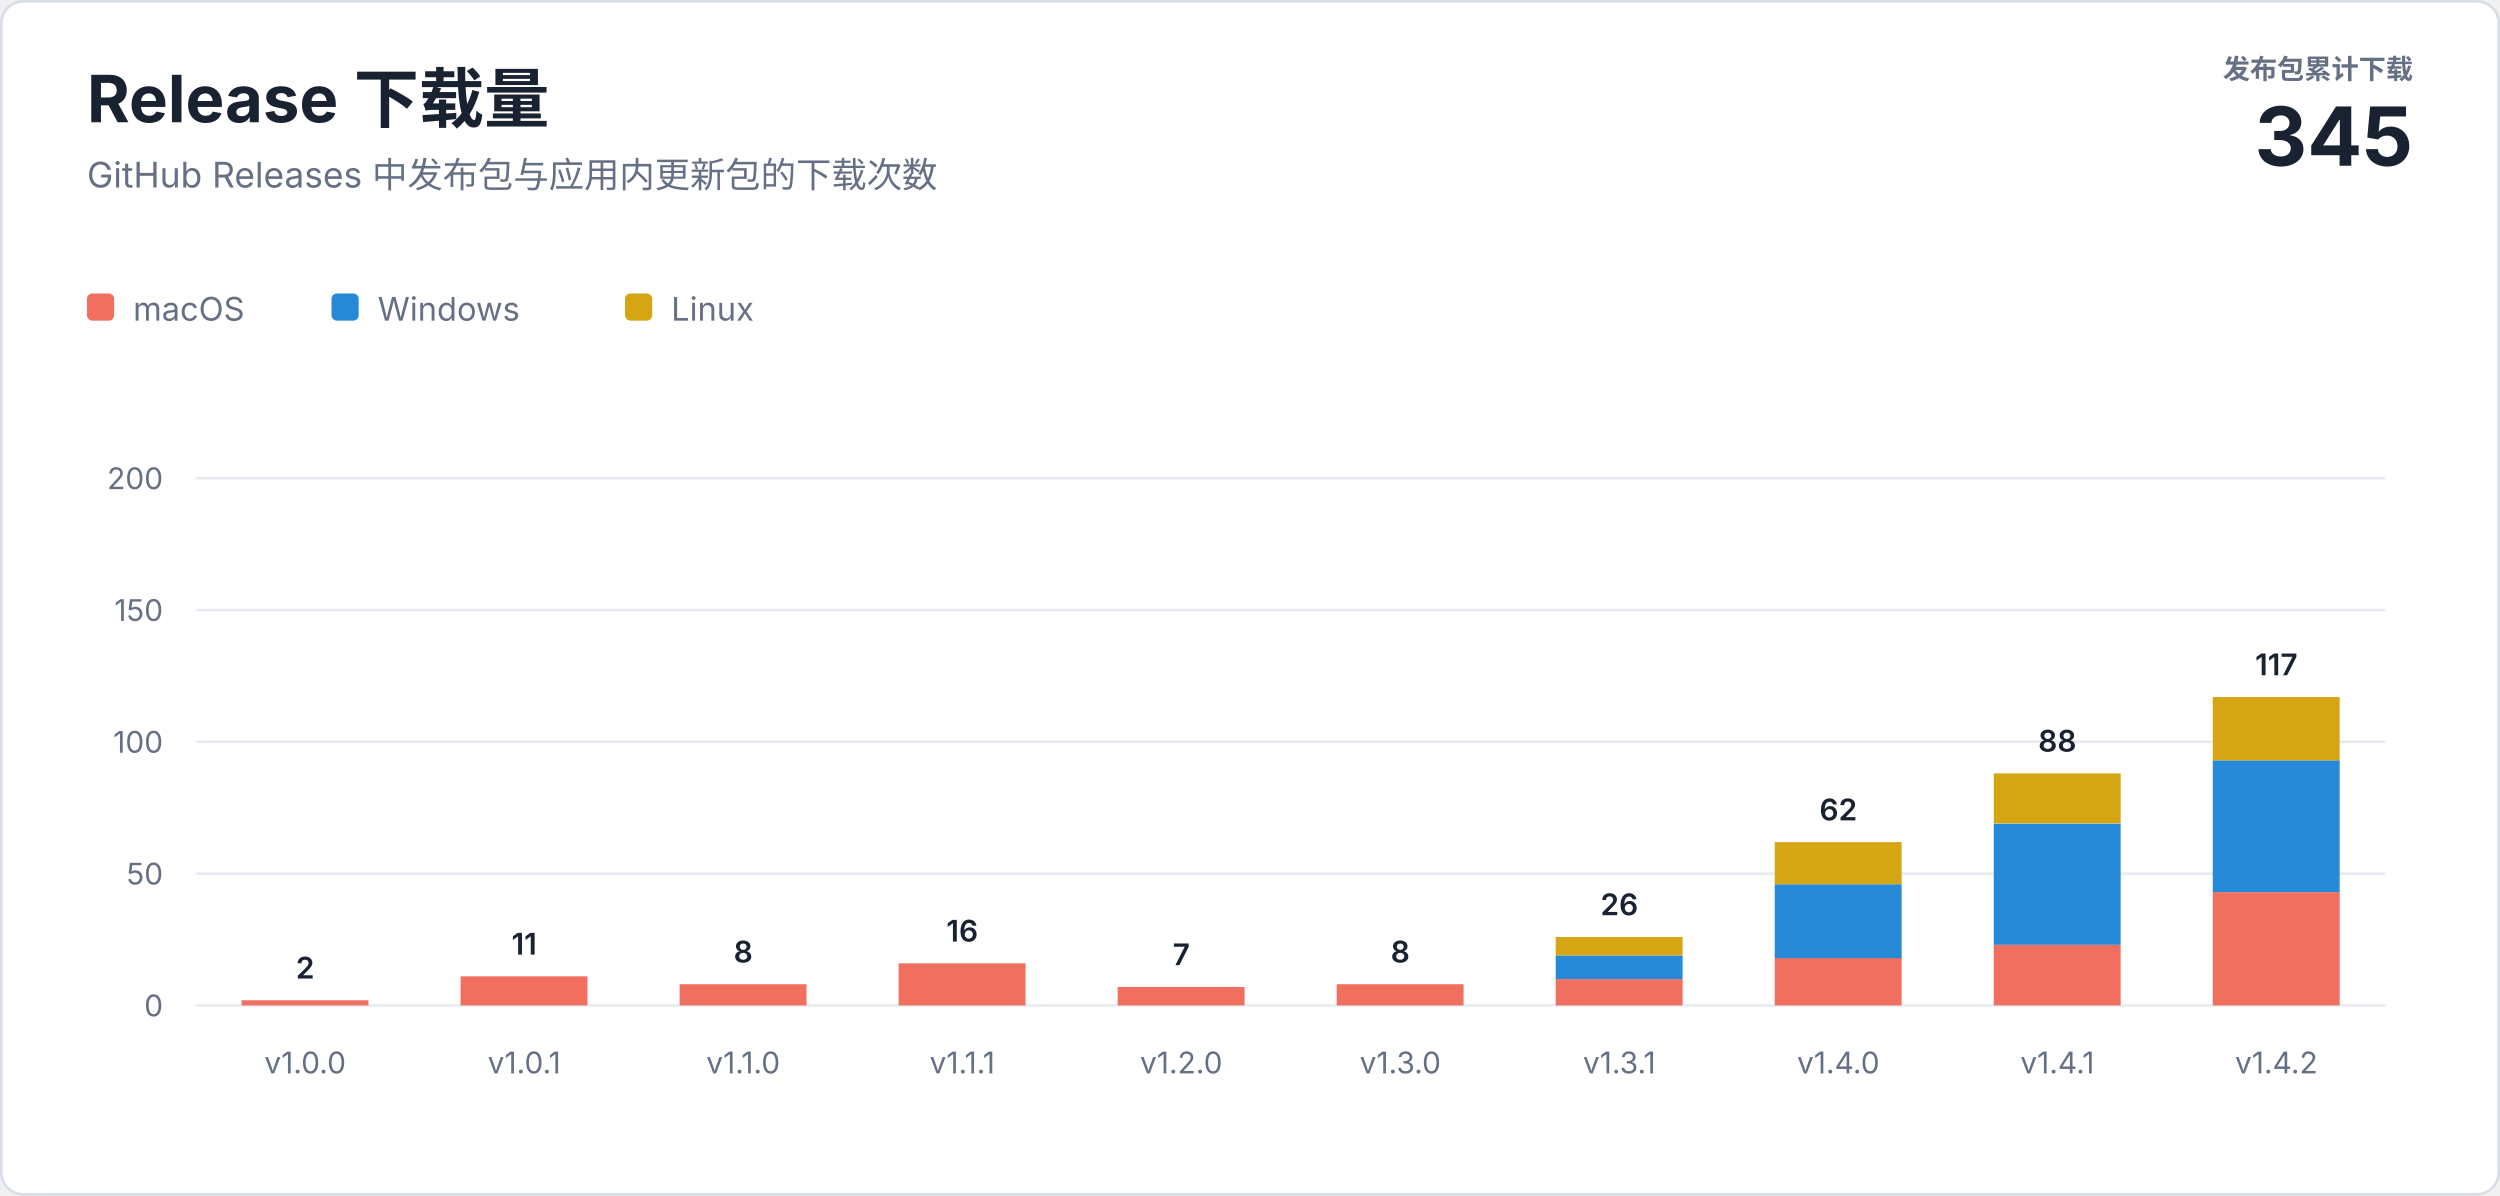
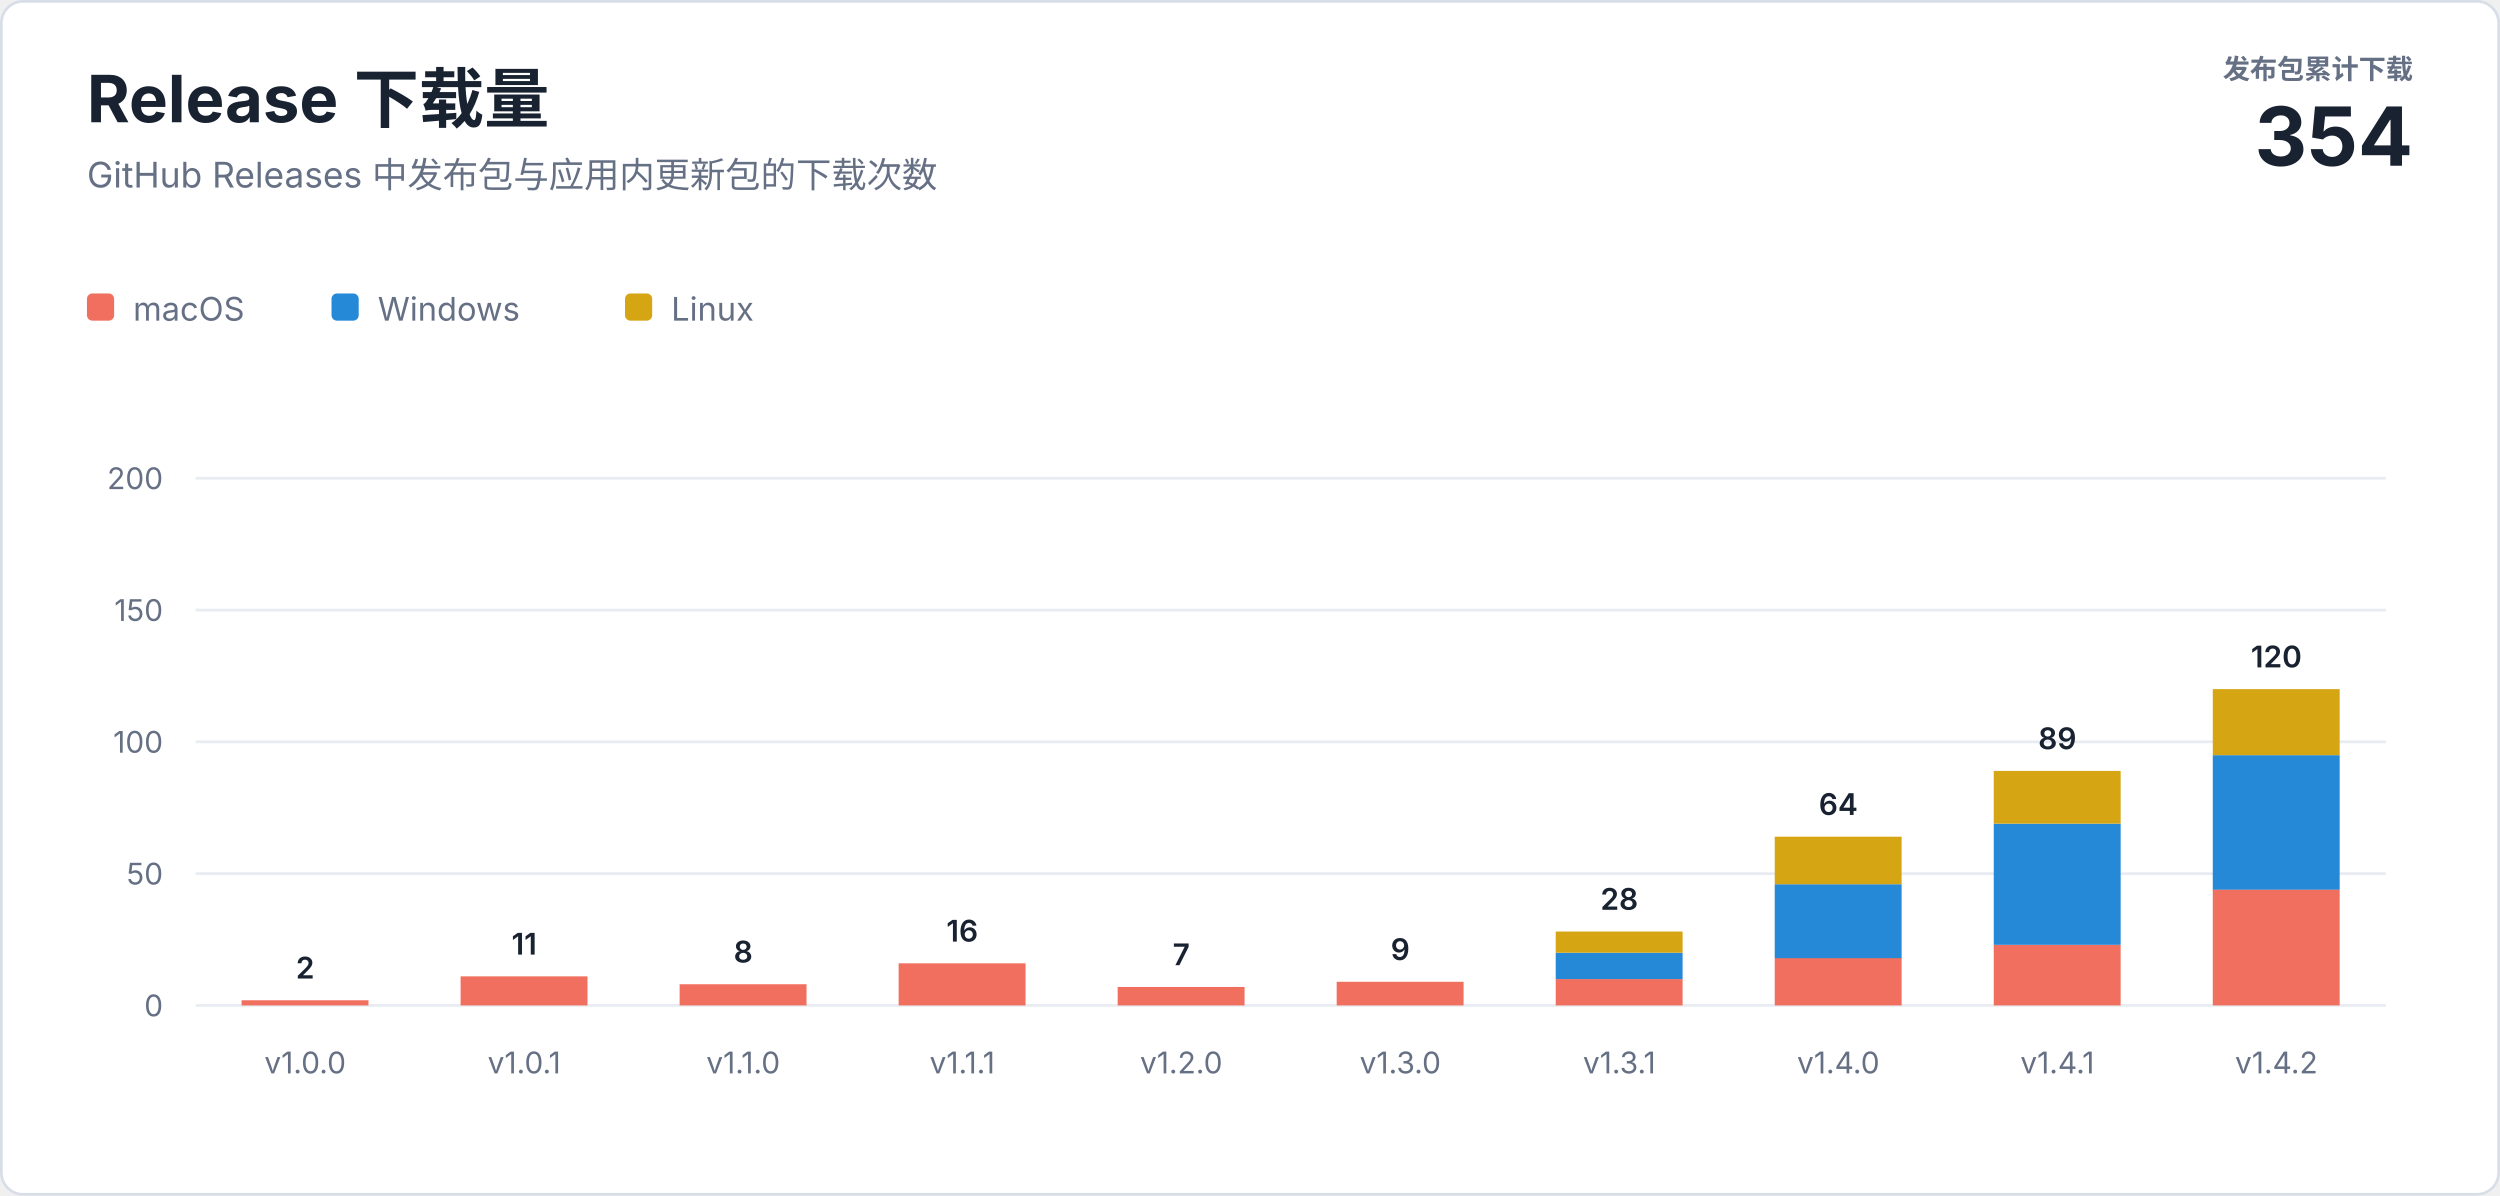
<svg xmlns="http://www.w3.org/2000/svg" width="920" height="440" viewBox="0 0 920 440" role="img" aria-labelledby="title description">
  <style>
    text { font-family: -apple-system, BlinkMacSystemFont, "Segoe UI", sans-serif; letter-spacing: 0; }
    .heading { fill: #182230; font-size: 24px; font-weight: 700; }
    .subtitle { fill: #667085; font-size: 13px; }
    .total-label { fill: #667085; font-size: 10px; font-weight: 600; }
    .total-value { fill: #182230; font-size: 30px; font-weight: 700; }
    .axis { fill: #667085; font-size: 11px; }
    .value { fill: #182230; font-size: 11px; font-weight: 600; }
    .legend { fill: #667085; font-size: 12px; }
  </style>
  <rect x="0.5" y="0.5" width="919" height="439" rx="8" fill="#ffffff" stroke="#d8dee8" />
  <text class="heading" x="32" y="45">Release 下载量</text>
  <text class="subtitle" x="32" y="69">GitHub Releases 中发布包与应用内更新包的下载次数</text>
  <text class="total-label" x="888" y="29" text-anchor="end">发布包累计下载</text>
-   <text class="total-value" x="888" y="61" text-anchor="end">345</text>
+   <text class="total-value" x="888" y="61" text-anchor="end">354</text>
  <g transform="translate(32 108)">
    <rect width="10" height="10" rx="2" fill="#f06f5e" />
    <text class="legend" x="17" y="10">macOS</text>
    <rect x="90" width="10" height="10" rx="2" fill="#2589d8" />
    <text class="legend" x="107" y="10">Windows</text>
    <rect x="198" width="10" height="10" rx="2" fill="#d6a514" />
    <text class="legend" x="215" y="10">Linux</text>
  </g>
  <line x1="72" y1="370" x2="878" y2="370" stroke="#e8ecf2" />
  <text class="axis" x="60" y="374" text-anchor="end">0</text>
  <line x1="72" y1="321.5" x2="878" y2="321.5" stroke="#e8ecf2" />
  <text class="axis" x="60" y="325.5" text-anchor="end">50</text>
  <line x1="72" y1="273" x2="878" y2="273" stroke="#e8ecf2" />
  <text class="axis" x="60" y="277" text-anchor="end">100</text>
  <line x1="72" y1="224.5" x2="878" y2="224.5" stroke="#e8ecf2" />
  <text class="axis" x="60" y="228.5" text-anchor="end">150</text>
  <line x1="72" y1="176" x2="878" y2="176" stroke="#e8ecf2" />
  <text class="axis" x="60" y="180" text-anchor="end">200</text>
  <rect x="88.9" y="368.1" width="46.7" height="1.9" fill="#f06f5e" />
  <text class="value" x="112.3" y="360.1" text-anchor="middle">2</text>
  <text class="axis" x="112.3" y="395" text-anchor="middle">v1.0.0</text>
  <rect x="169.5" y="359.3" width="46.7" height="10.7" fill="#f06f5e" />
  <text class="value" x="192.9" y="351.3" text-anchor="middle">11</text>
  <text class="axis" x="192.9" y="395" text-anchor="middle">v1.0.1</text>
  <rect x="250.1" y="362.2" width="46.7" height="7.8" fill="#f06f5e" />
  <text class="value" x="273.5" y="354.2" text-anchor="middle">8</text>
  <text class="axis" x="273.5" y="395" text-anchor="middle">v1.1.0</text>
  <rect x="330.7" y="354.5" width="46.7" height="15.5" fill="#f06f5e" />
  <text class="value" x="354.1" y="346.5" text-anchor="middle">16</text>
  <text class="axis" x="354.1" y="395" text-anchor="middle">v1.1.1</text>
  <rect x="411.3" y="363.2" width="46.7" height="6.8" fill="#f06f5e" />
  <text class="value" x="434.7" y="355.2" text-anchor="middle">7</text>
  <text class="axis" x="434.7" y="395" text-anchor="middle">v1.2.0</text>
-   <rect x="491.9" y="362.2" width="46.7" height="7.8" fill="#f06f5e" />
-   <text class="value" x="515.3" y="354.2" text-anchor="middle">8</text>
+   <rect x="491.9" y="361.3" width="46.7" height="8.7" fill="#f06f5e" />
+   <text class="value" x="515.3" y="353.3" text-anchor="middle">9</text>
  <text class="axis" x="515.3" y="395" text-anchor="middle">v1.3.0</text>
  <rect x="572.5" y="360.3" width="46.7" height="9.7" fill="#f06f5e" />
-   <rect x="572.5" y="351.6" width="46.7" height="8.7" fill="#2589d8" />
-   <rect x="572.5" y="344.8" width="46.7" height="6.8" fill="#d6a514" />
-   <text class="value" x="595.9" y="336.8" text-anchor="middle">26</text>
+   <rect x="572.5" y="350.6" width="46.7" height="9.7" fill="#2589d8" />
+   <rect x="572.5" y="342.8" width="46.7" height="7.8" fill="#d6a514" />
+   <text class="value" x="595.9" y="334.8" text-anchor="middle">28</text>
  <text class="axis" x="595.9" y="395" text-anchor="middle">v1.3.1</text>
  <rect x="653.1" y="352.5" width="46.7" height="17.5" fill="#f06f5e" />
  <rect x="653.1" y="325.4" width="46.7" height="27.2" fill="#2589d8" />
-   <rect x="653.1" y="309.9" width="46.7" height="15.5" fill="#d6a514" />
-   <text class="value" x="676.5" y="301.9" text-anchor="middle">62</text>
+   <rect x="653.1" y="307.9" width="46.7" height="17.5" fill="#d6a514" />
+   <text class="value" x="676.5" y="299.9" text-anchor="middle">64</text>
  <text class="axis" x="676.5" y="395" text-anchor="middle">v1.4.0</text>
  <rect x="733.7" y="347.7" width="46.7" height="22.3" fill="#f06f5e" />
  <rect x="733.7" y="303.1" width="46.7" height="44.6" fill="#2589d8" />
-   <rect x="733.7" y="284.6" width="46.7" height="18.4" fill="#d6a514" />
-   <text class="value" x="757.1" y="276.6" text-anchor="middle">88</text>
+   <rect x="733.7" y="283.7" width="46.7" height="19.4" fill="#d6a514" />
+   <text class="value" x="757.1" y="275.7" text-anchor="middle">89</text>
  <text class="axis" x="757.1" y="395" text-anchor="middle">v1.4.1</text>
-   <rect x="814.3" y="328.3" width="46.7" height="41.7" fill="#f06f5e" />
-   <rect x="814.3" y="279.8" width="46.7" height="48.5" fill="#2589d8" />
-   <rect x="814.3" y="256.5" width="46.7" height="23.3" fill="#d6a514" />
-   <text class="value" x="837.7" y="248.5" text-anchor="middle">117</text>
+   <rect x="814.3" y="327.3" width="46.7" height="42.7" fill="#f06f5e" />
+   <rect x="814.3" y="277.9" width="46.7" height="49.5" fill="#2589d8" />
+   <rect x="814.3" y="253.6" width="46.7" height="24.3" fill="#d6a514" />
+   <text class="value" x="837.7" y="245.6" text-anchor="middle">120</text>
  <text class="axis" x="837.7" y="395" text-anchor="middle">v1.4.2</text>
</svg>
